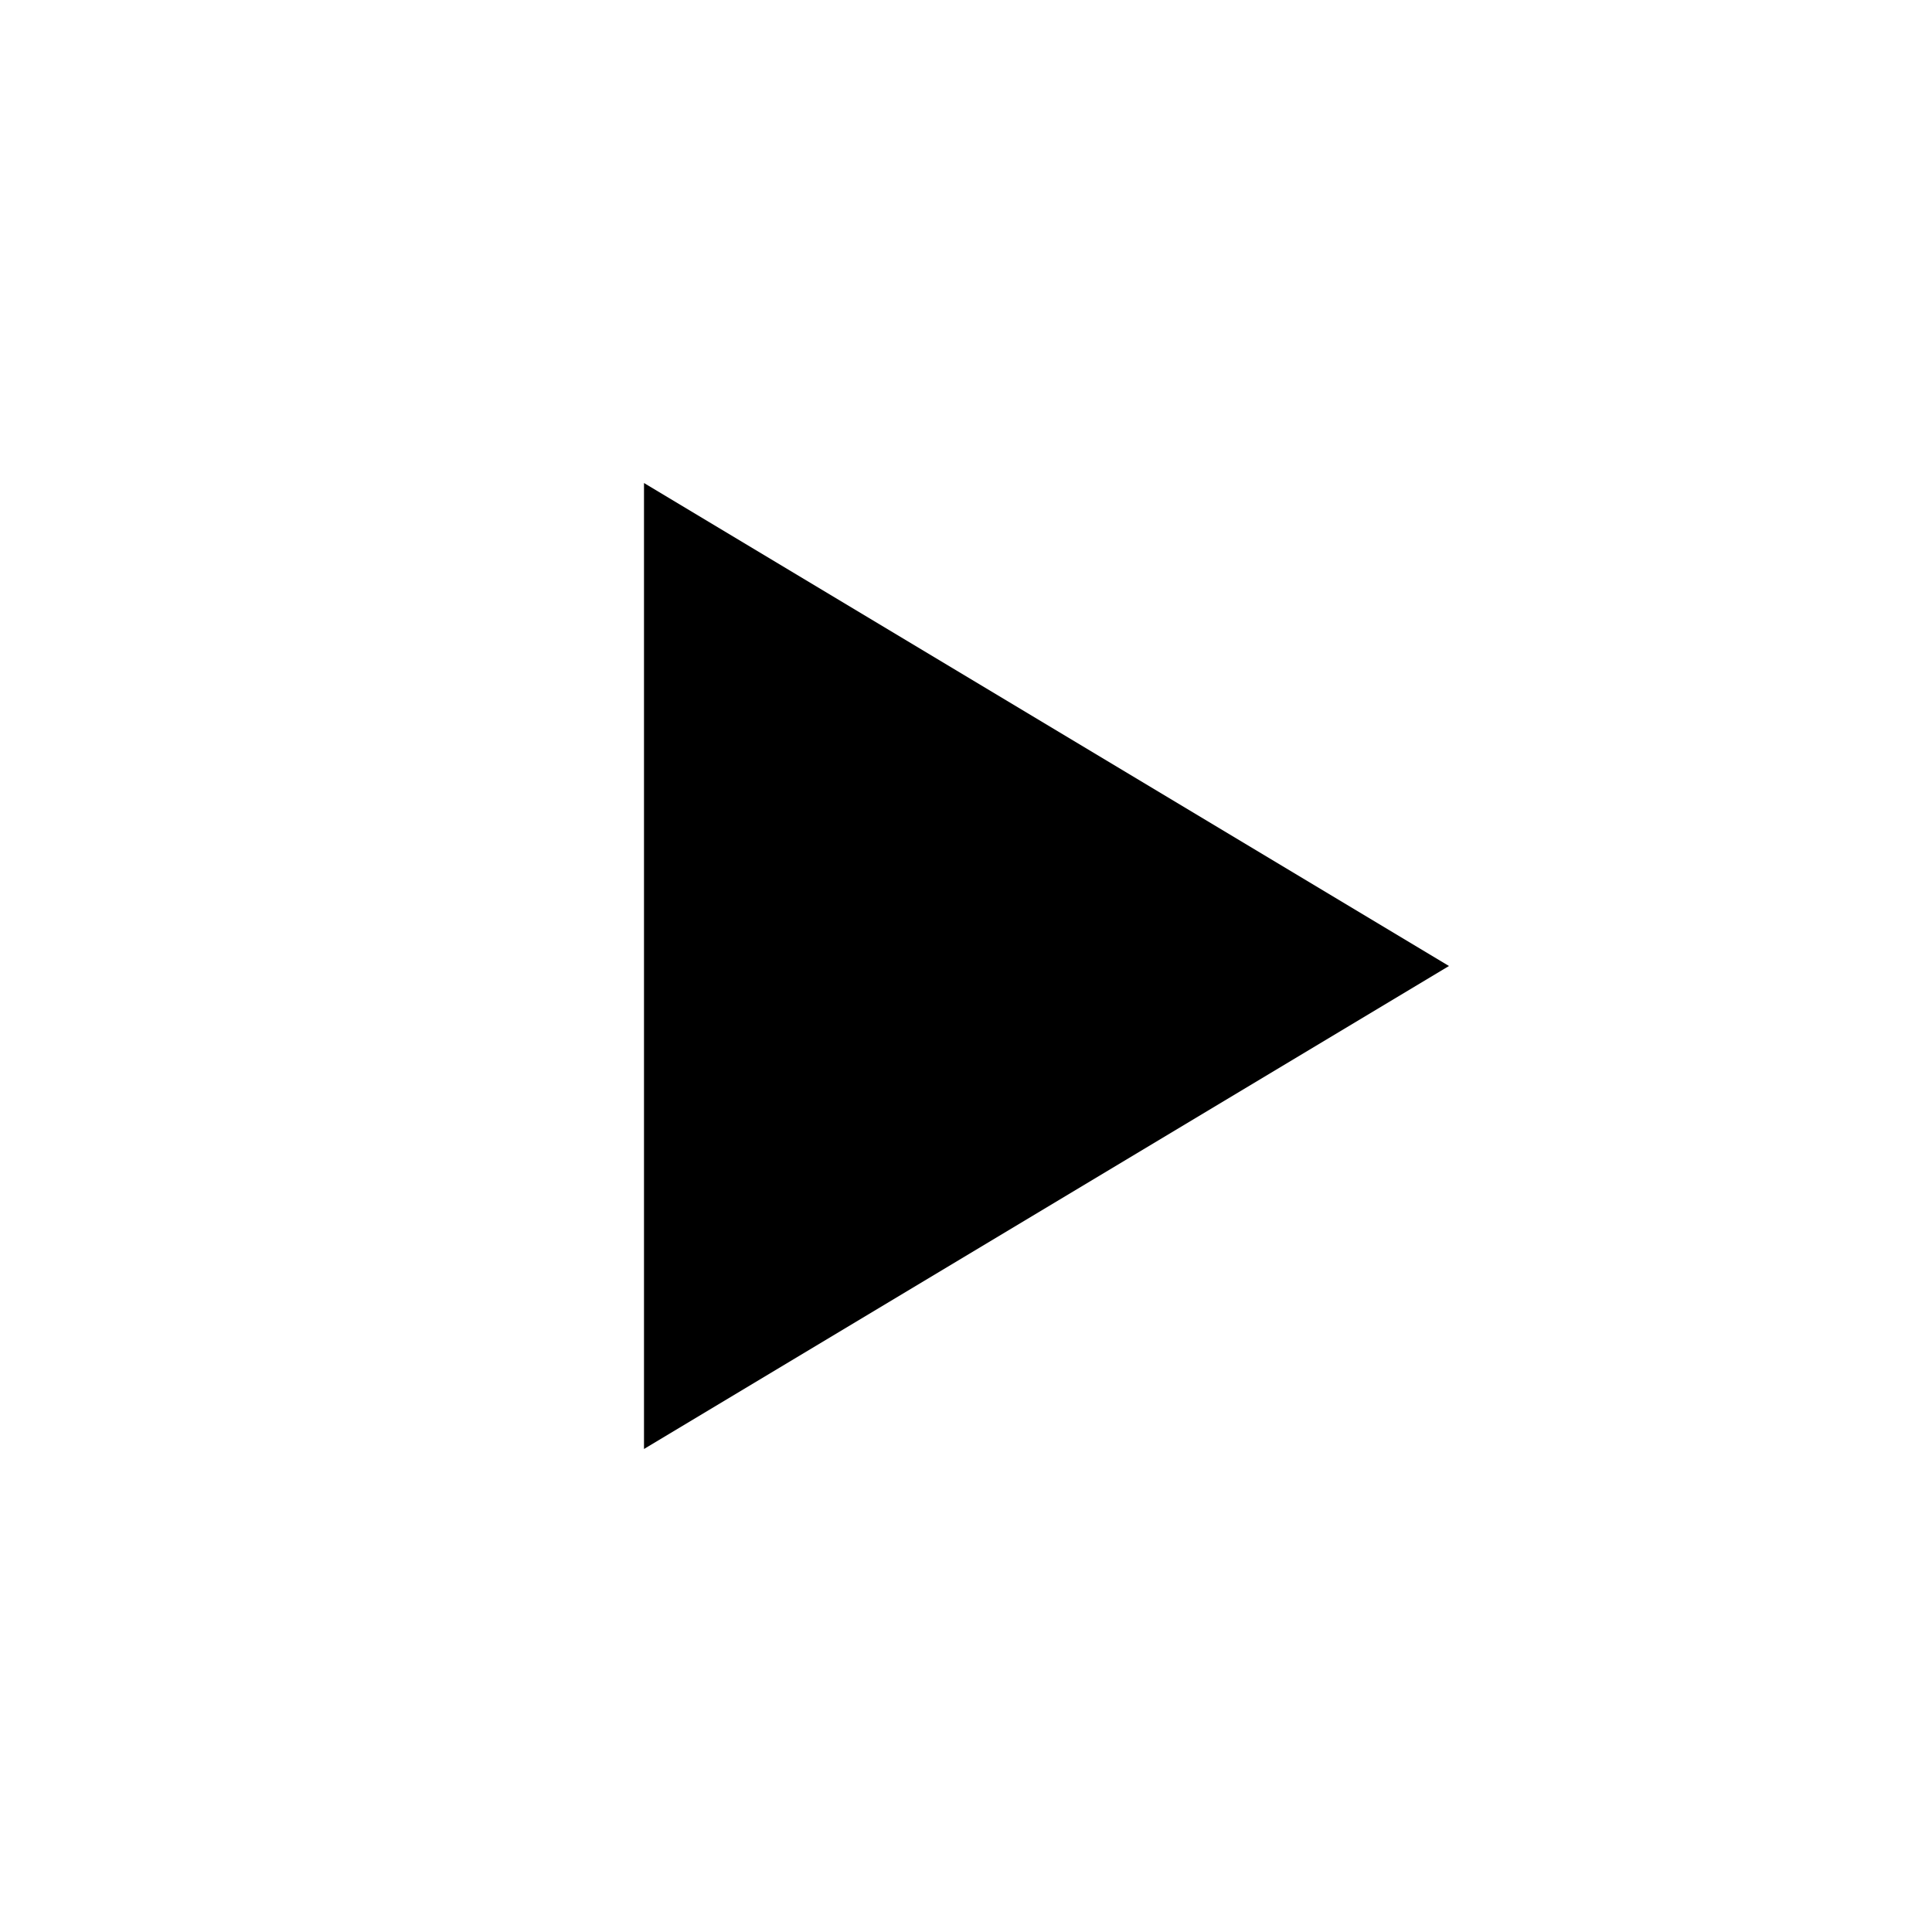
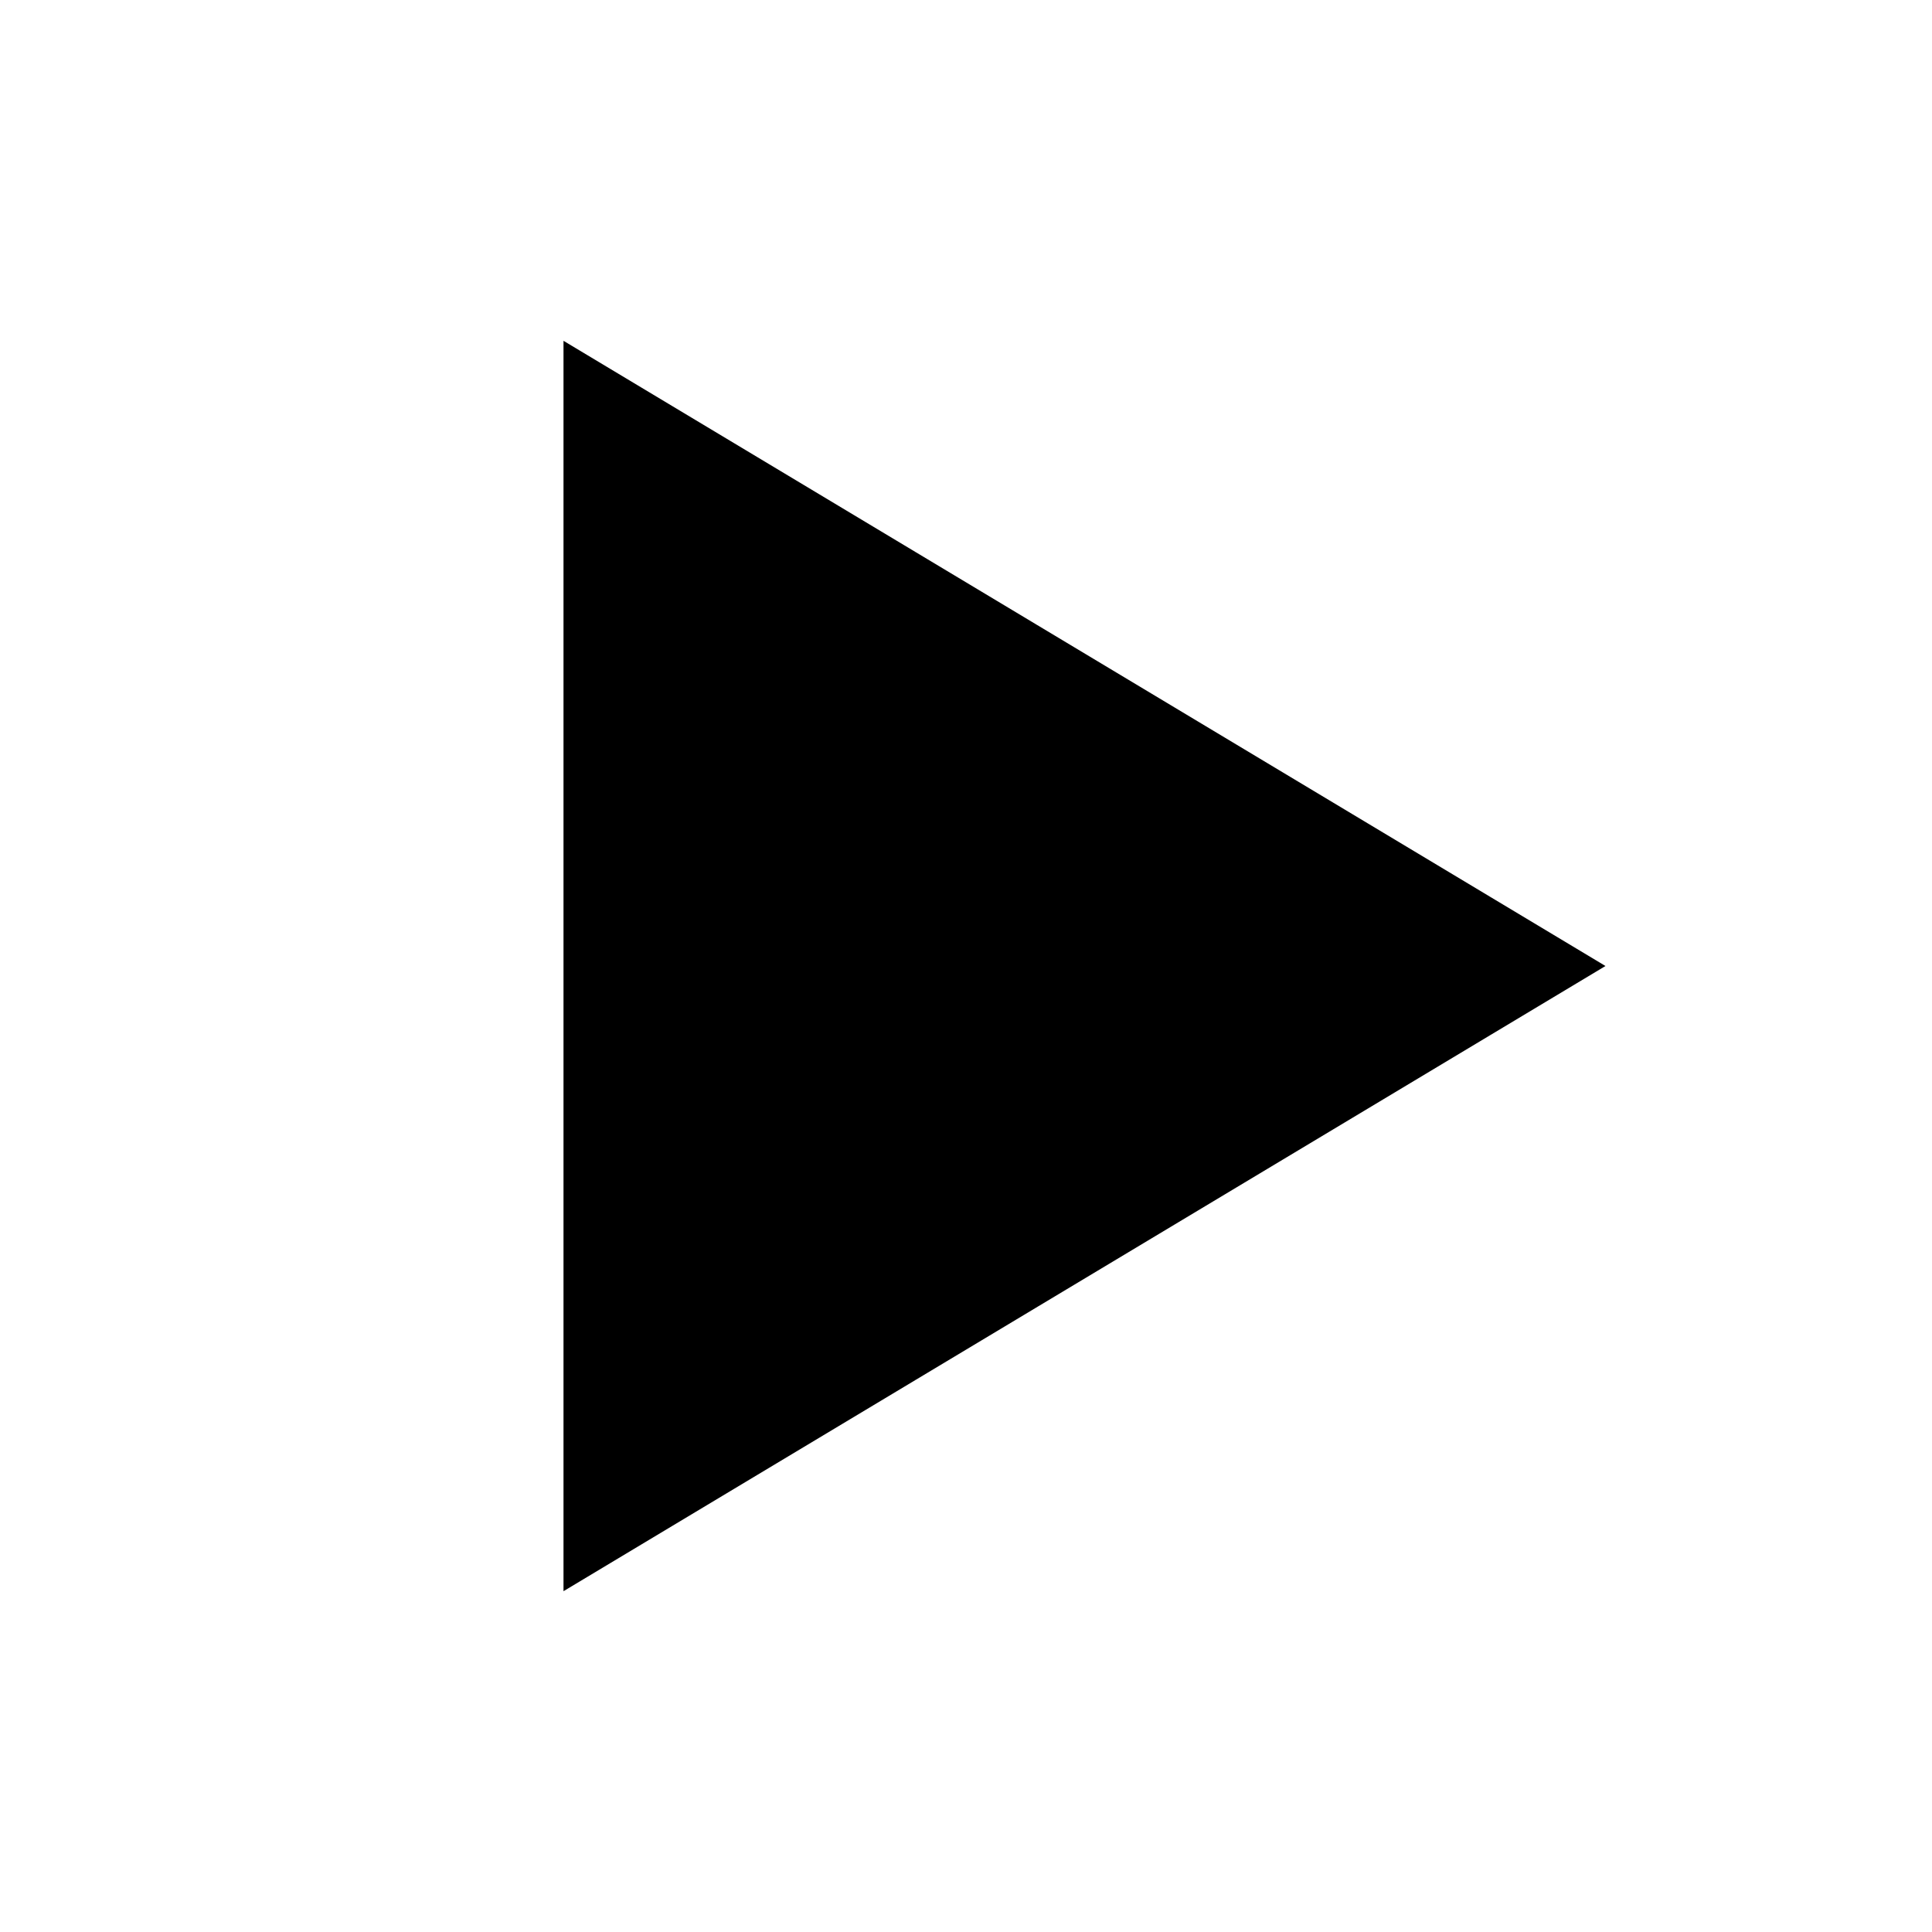
- <svg xmlns="http://www.w3.org/2000/svg" viewBox="0 0 24 24" fill="none">
+ <svg xmlns="http://www.w3.org/2000/svg" stroke="currentColor" viewBox="0 0 24 24" fill="none" stroke-width="2">
  <path d="M8 6V18L18 12L8 6Z" fill="currentColor" />
</svg>
